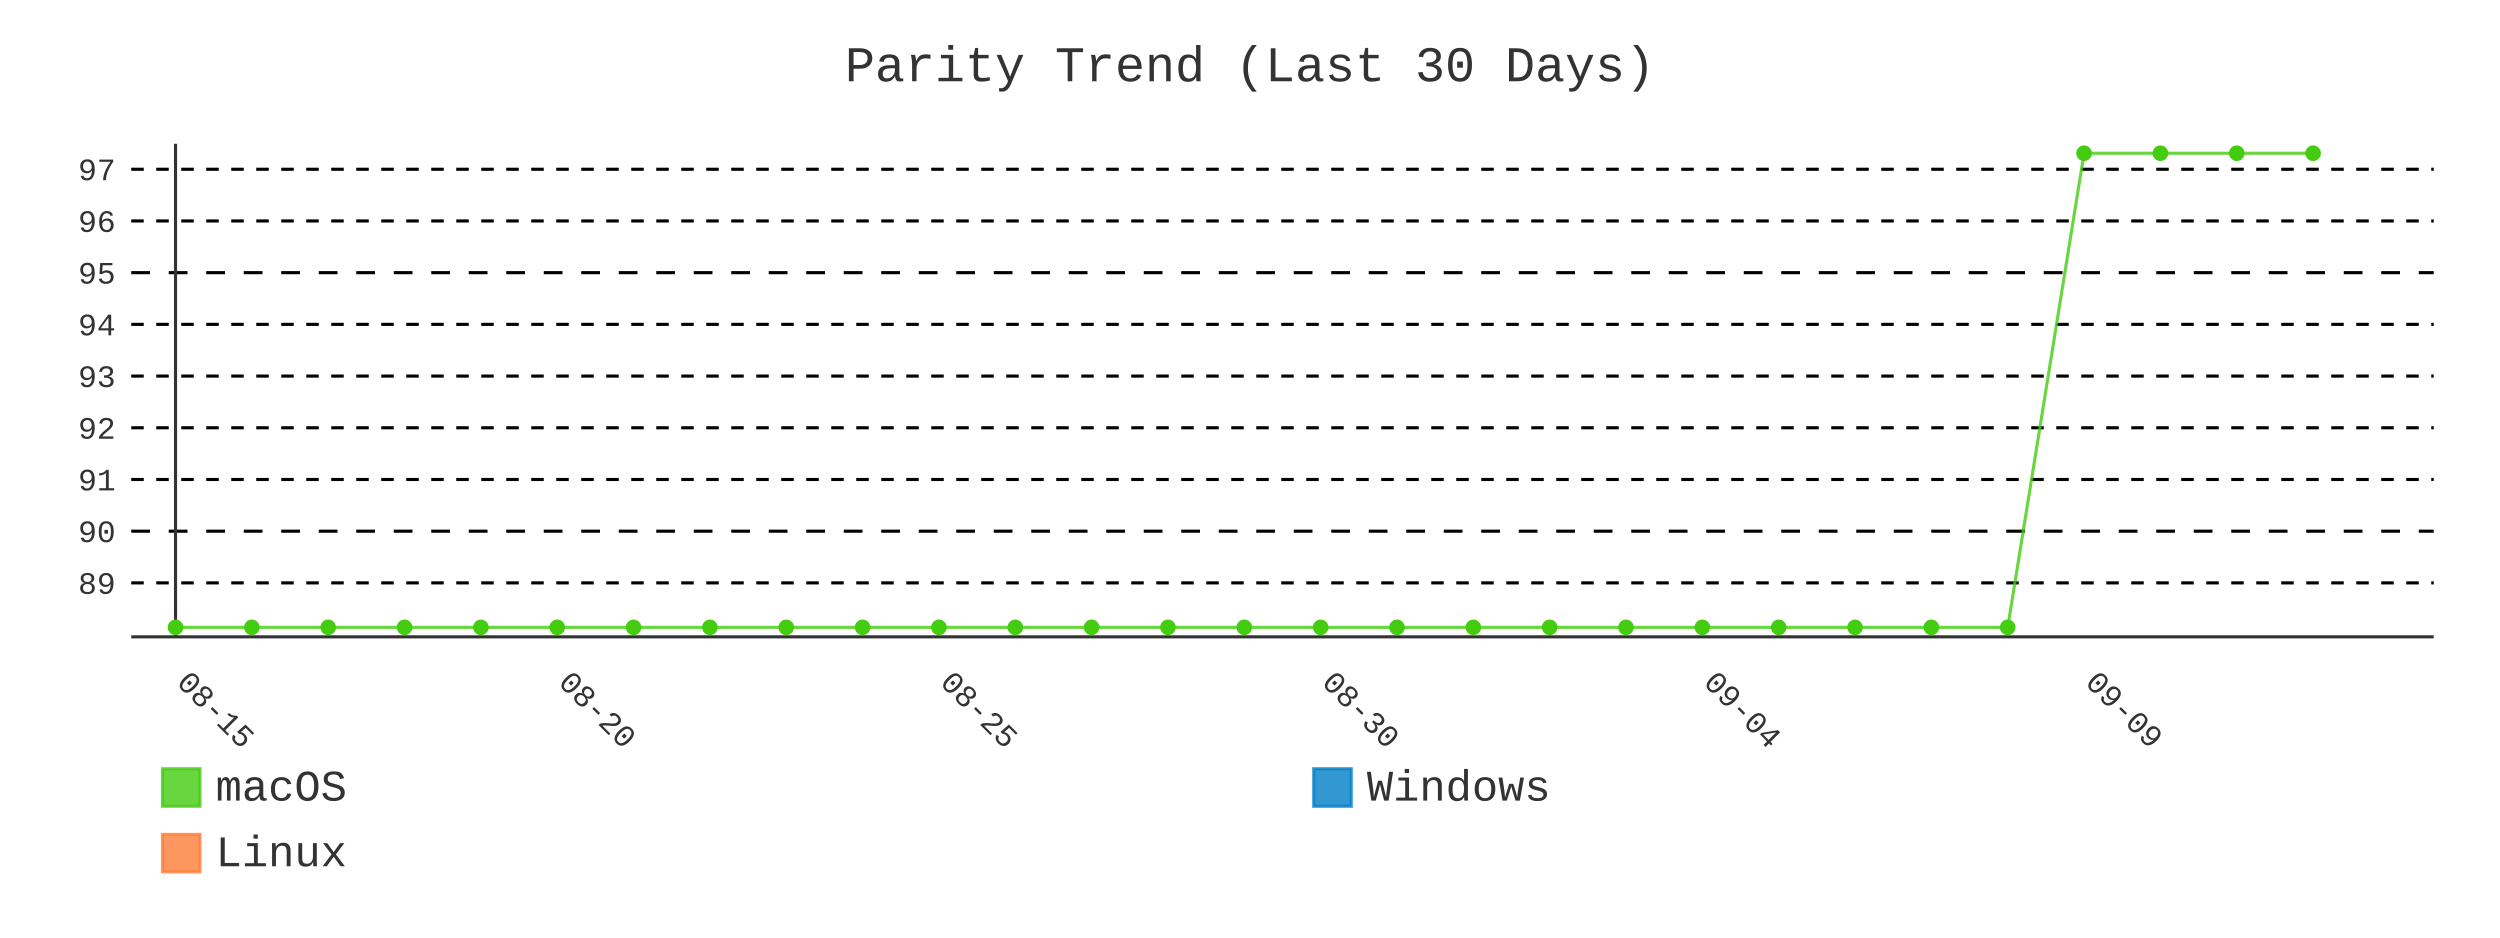
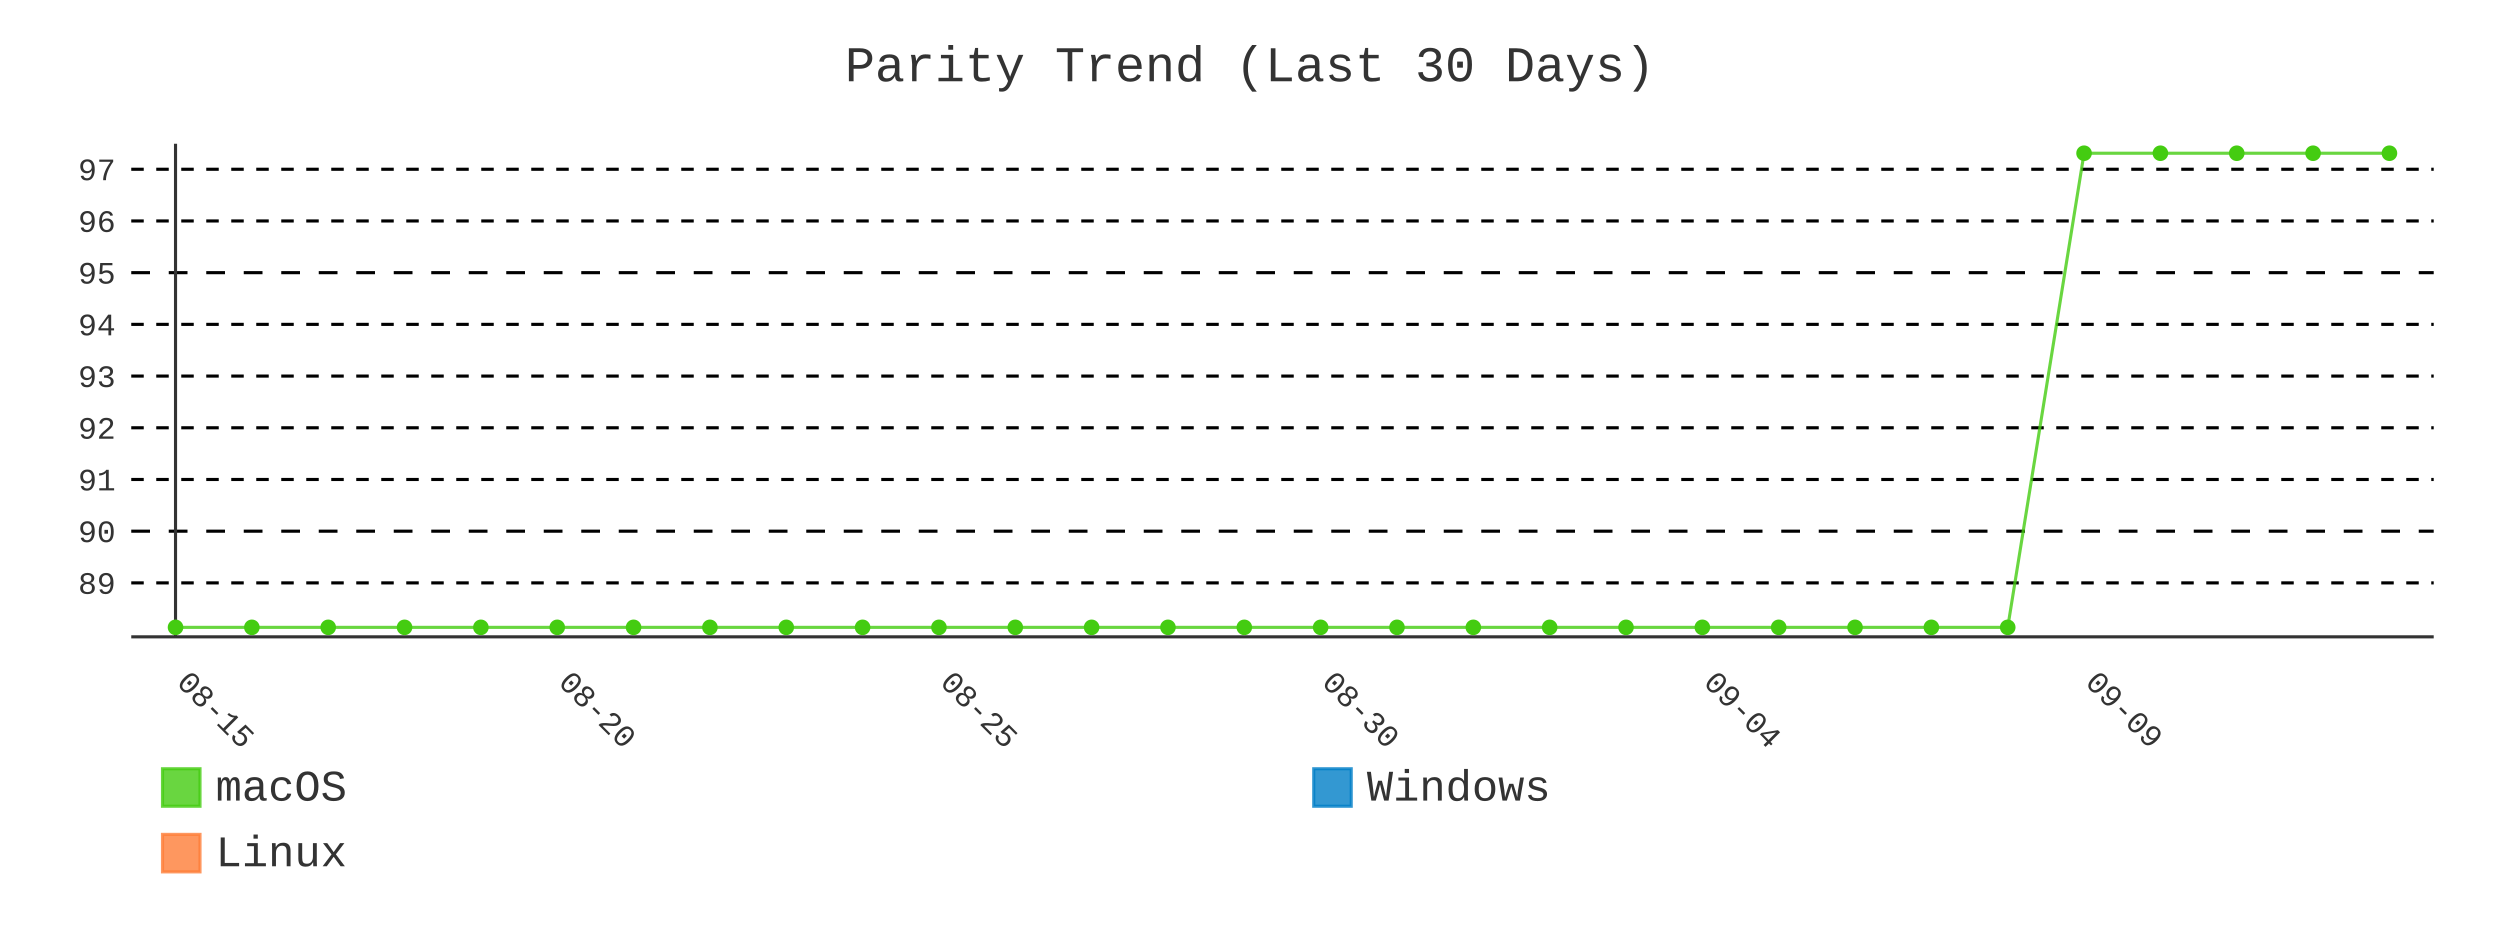
- <svg xmlns="http://www.w3.org/2000/svg" id="chart-80699674-2f9e-48dc-bb9a-421cecb55397" class="pygal-chart" viewBox="0 0 800 300">
+ <svg xmlns="http://www.w3.org/2000/svg" id="chart-b35982c7-da6f-4207-90ac-bac832694762" class="pygal-chart" viewBox="0 0 800 300">
  <defs>
-     <style type="text/css">#chart-80699674-2f9e-48dc-bb9a-421cecb55397{-webkit-user-select:none;-webkit-font-smoothing:antialiased;font-family:Consolas,"Liberation Mono",Menlo,Courier,monospace}#chart-80699674-2f9e-48dc-bb9a-421cecb55397 .title{font-family:Consolas,"Liberation Mono",Menlo,Courier,monospace;font-size:16px}#chart-80699674-2f9e-48dc-bb9a-421cecb55397 .legends .legend text{font-family:Consolas,"Liberation Mono",Menlo,Courier,monospace;font-size:14px}#chart-80699674-2f9e-48dc-bb9a-421cecb55397 .axis text{font-family:Consolas,"Liberation Mono",Menlo,Courier,monospace;font-size:10px}#chart-80699674-2f9e-48dc-bb9a-421cecb55397 .axis text.major{font-family:Consolas,"Liberation Mono",Menlo,Courier,monospace;font-size:10px}#chart-80699674-2f9e-48dc-bb9a-421cecb55397 .text-overlay text.value{font-family:Consolas,"Liberation Mono",Menlo,Courier,monospace;font-size:16px}#chart-80699674-2f9e-48dc-bb9a-421cecb55397 .text-overlay text.label{font-family:Consolas,"Liberation Mono",Menlo,Courier,monospace;font-size:10px}#chart-80699674-2f9e-48dc-bb9a-421cecb55397 .tooltip{font-family:Consolas,"Liberation Mono",Menlo,Courier,monospace;font-size:14px}#chart-80699674-2f9e-48dc-bb9a-421cecb55397 text.no_data{font-family:Consolas,"Liberation Mono",Menlo,Courier,monospace;font-size:64px}
- #chart-80699674-2f9e-48dc-bb9a-421cecb55397{background-color:transparent}#chart-80699674-2f9e-48dc-bb9a-421cecb55397 path,#chart-80699674-2f9e-48dc-bb9a-421cecb55397 line,#chart-80699674-2f9e-48dc-bb9a-421cecb55397 rect,#chart-80699674-2f9e-48dc-bb9a-421cecb55397 circle{-webkit-transition:400ms;-moz-transition:400ms;transition:400ms}#chart-80699674-2f9e-48dc-bb9a-421cecb55397 .graph &gt; .background{fill:transparent}#chart-80699674-2f9e-48dc-bb9a-421cecb55397 .plot &gt; .background{fill:transparent}#chart-80699674-2f9e-48dc-bb9a-421cecb55397 .graph{fill:#333}#chart-80699674-2f9e-48dc-bb9a-421cecb55397 text.no_data{fill:#333}#chart-80699674-2f9e-48dc-bb9a-421cecb55397 .title{fill:#333}#chart-80699674-2f9e-48dc-bb9a-421cecb55397 .legends .legend text{fill:#333}#chart-80699674-2f9e-48dc-bb9a-421cecb55397 .legends .legend:hover text{fill:#333}#chart-80699674-2f9e-48dc-bb9a-421cecb55397 .axis .line{stroke:#333}#chart-80699674-2f9e-48dc-bb9a-421cecb55397 .axis .guide.line{stroke:#666}#chart-80699674-2f9e-48dc-bb9a-421cecb55397 .axis .major.line{stroke:#333}#chart-80699674-2f9e-48dc-bb9a-421cecb55397 .axis text.major{fill:#333}#chart-80699674-2f9e-48dc-bb9a-421cecb55397 .axis.y .guides:hover .guide.line,#chart-80699674-2f9e-48dc-bb9a-421cecb55397 .line-graph .axis.x .guides:hover .guide.line,#chart-80699674-2f9e-48dc-bb9a-421cecb55397 .stackedline-graph .axis.x .guides:hover .guide.line,#chart-80699674-2f9e-48dc-bb9a-421cecb55397 .xy-graph .axis.x .guides:hover .guide.line{stroke:#333}#chart-80699674-2f9e-48dc-bb9a-421cecb55397 .axis .guides:hover text{fill:#333}#chart-80699674-2f9e-48dc-bb9a-421cecb55397 .reactive{fill-opacity:.8;stroke-opacity:.8;stroke-width:1}#chart-80699674-2f9e-48dc-bb9a-421cecb55397 .ci{stroke:#333}#chart-80699674-2f9e-48dc-bb9a-421cecb55397 .reactive.active,#chart-80699674-2f9e-48dc-bb9a-421cecb55397 .active .reactive{fill-opacity:.9;stroke-opacity:.9;stroke-width:4}#chart-80699674-2f9e-48dc-bb9a-421cecb55397 .ci .reactive.active{stroke-width:1.5}#chart-80699674-2f9e-48dc-bb9a-421cecb55397 .series text{fill:#333}#chart-80699674-2f9e-48dc-bb9a-421cecb55397 .tooltip rect{fill:transparent;stroke:#333;-webkit-transition:opacity 400ms;-moz-transition:opacity 400ms;transition:opacity 400ms}#chart-80699674-2f9e-48dc-bb9a-421cecb55397 .tooltip .label{fill:#333}#chart-80699674-2f9e-48dc-bb9a-421cecb55397 .tooltip .label{fill:#333}#chart-80699674-2f9e-48dc-bb9a-421cecb55397 .tooltip .legend{font-size:.8em;fill:#666}#chart-80699674-2f9e-48dc-bb9a-421cecb55397 .tooltip .x_label{font-size:.6em;fill:#333}#chart-80699674-2f9e-48dc-bb9a-421cecb55397 .tooltip .xlink{font-size:.5em;text-decoration:underline}#chart-80699674-2f9e-48dc-bb9a-421cecb55397 .tooltip .value{font-size:1.5em}#chart-80699674-2f9e-48dc-bb9a-421cecb55397 .bound{font-size:.5em}#chart-80699674-2f9e-48dc-bb9a-421cecb55397 .max-value{font-size:.75em;fill:#666}#chart-80699674-2f9e-48dc-bb9a-421cecb55397 .map-element{fill:transparent;stroke:#666 !important}#chart-80699674-2f9e-48dc-bb9a-421cecb55397 .map-element .reactive{fill-opacity:inherit;stroke-opacity:inherit}#chart-80699674-2f9e-48dc-bb9a-421cecb55397 .color-0,#chart-80699674-2f9e-48dc-bb9a-421cecb55397 .color-0 a:visited{stroke:#4c1;fill:#4c1}#chart-80699674-2f9e-48dc-bb9a-421cecb55397 .color-1,#chart-80699674-2f9e-48dc-bb9a-421cecb55397 .color-1 a:visited{stroke:#007ec6;fill:#007ec6}#chart-80699674-2f9e-48dc-bb9a-421cecb55397 .color-2,#chart-80699674-2f9e-48dc-bb9a-421cecb55397 .color-2 a:visited{stroke:#fe7d37;fill:#fe7d37}#chart-80699674-2f9e-48dc-bb9a-421cecb55397 .text-overlay .color-0 text{fill:black}#chart-80699674-2f9e-48dc-bb9a-421cecb55397 .text-overlay .color-1 text{fill:black}#chart-80699674-2f9e-48dc-bb9a-421cecb55397 .text-overlay .color-2 text{fill:black}#chart-80699674-2f9e-48dc-bb9a-421cecb55397 .series{stroke-width:2}#chart-80699674-2f9e-48dc-bb9a-421cecb55397 .series.serie-0{stroke-width:2}#chart-80699674-2f9e-48dc-bb9a-421cecb55397 .series.serie-1{stroke-width:2}#chart-80699674-2f9e-48dc-bb9a-421cecb55397 .series.serie-2{stroke-width:2}
- #chart-80699674-2f9e-48dc-bb9a-421cecb55397 text.no_data{text-anchor:middle}#chart-80699674-2f9e-48dc-bb9a-421cecb55397 .guide.line{fill:none}#chart-80699674-2f9e-48dc-bb9a-421cecb55397 .centered{text-anchor:middle}#chart-80699674-2f9e-48dc-bb9a-421cecb55397 .title{text-anchor:middle}#chart-80699674-2f9e-48dc-bb9a-421cecb55397 .legends .legend text{fill-opacity:1}#chart-80699674-2f9e-48dc-bb9a-421cecb55397 .axis.x text{text-anchor:middle}#chart-80699674-2f9e-48dc-bb9a-421cecb55397 .axis.x:not(.web) text[transform]{text-anchor:start}#chart-80699674-2f9e-48dc-bb9a-421cecb55397 .axis.x:not(.web) text[transform].backwards{text-anchor:end}#chart-80699674-2f9e-48dc-bb9a-421cecb55397 .axis.y text{text-anchor:end}#chart-80699674-2f9e-48dc-bb9a-421cecb55397 .axis.y text[transform].backwards{text-anchor:start}#chart-80699674-2f9e-48dc-bb9a-421cecb55397 .axis.y2 text{text-anchor:start}#chart-80699674-2f9e-48dc-bb9a-421cecb55397 .axis.y2 text[transform].backwards{text-anchor:end}#chart-80699674-2f9e-48dc-bb9a-421cecb55397 .axis .guide.line{stroke-dasharray:4,4;stroke:black}#chart-80699674-2f9e-48dc-bb9a-421cecb55397 .axis .major.guide.line{stroke-dasharray:6,6;stroke:black}#chart-80699674-2f9e-48dc-bb9a-421cecb55397 .horizontal .axis.y .guide.line,#chart-80699674-2f9e-48dc-bb9a-421cecb55397 .horizontal .axis.y2 .guide.line,#chart-80699674-2f9e-48dc-bb9a-421cecb55397 .vertical .axis.x .guide.line{opacity:0}#chart-80699674-2f9e-48dc-bb9a-421cecb55397 .horizontal .axis.always_show .guide.line,#chart-80699674-2f9e-48dc-bb9a-421cecb55397 .vertical .axis.always_show .guide.line{opacity:1 !important}#chart-80699674-2f9e-48dc-bb9a-421cecb55397 .axis.y .guides:hover .guide.line,#chart-80699674-2f9e-48dc-bb9a-421cecb55397 .axis.y2 .guides:hover .guide.line,#chart-80699674-2f9e-48dc-bb9a-421cecb55397 .axis.x .guides:hover .guide.line{opacity:1}#chart-80699674-2f9e-48dc-bb9a-421cecb55397 .axis .guides:hover text{opacity:1}#chart-80699674-2f9e-48dc-bb9a-421cecb55397 .nofill{fill:none}#chart-80699674-2f9e-48dc-bb9a-421cecb55397 .subtle-fill{fill-opacity:.2}#chart-80699674-2f9e-48dc-bb9a-421cecb55397 .dot{stroke-width:1px;fill-opacity:1;stroke-opacity:1}#chart-80699674-2f9e-48dc-bb9a-421cecb55397 .dot.active{stroke-width:5px}#chart-80699674-2f9e-48dc-bb9a-421cecb55397 .dot.negative{fill:transparent}#chart-80699674-2f9e-48dc-bb9a-421cecb55397 text,#chart-80699674-2f9e-48dc-bb9a-421cecb55397 tspan{stroke:none !important}#chart-80699674-2f9e-48dc-bb9a-421cecb55397 .series text.active{opacity:1}#chart-80699674-2f9e-48dc-bb9a-421cecb55397 .tooltip rect{fill-opacity:.95;stroke-width:.5}#chart-80699674-2f9e-48dc-bb9a-421cecb55397 .tooltip text{fill-opacity:1}#chart-80699674-2f9e-48dc-bb9a-421cecb55397 .showable{visibility:hidden}#chart-80699674-2f9e-48dc-bb9a-421cecb55397 .showable.shown{visibility:visible}#chart-80699674-2f9e-48dc-bb9a-421cecb55397 .gauge-background{fill:rgba(229,229,229,1);stroke:none}#chart-80699674-2f9e-48dc-bb9a-421cecb55397 .bg-lines{stroke:transparent;stroke-width:2px}</style>
+     <style type="text/css">#chart-b35982c7-da6f-4207-90ac-bac832694762{-webkit-user-select:none;-webkit-font-smoothing:antialiased;font-family:Consolas,"Liberation Mono",Menlo,Courier,monospace}#chart-b35982c7-da6f-4207-90ac-bac832694762 .title{font-family:Consolas,"Liberation Mono",Menlo,Courier,monospace;font-size:16px}#chart-b35982c7-da6f-4207-90ac-bac832694762 .legends .legend text{font-family:Consolas,"Liberation Mono",Menlo,Courier,monospace;font-size:14px}#chart-b35982c7-da6f-4207-90ac-bac832694762 .axis text{font-family:Consolas,"Liberation Mono",Menlo,Courier,monospace;font-size:10px}#chart-b35982c7-da6f-4207-90ac-bac832694762 .axis text.major{font-family:Consolas,"Liberation Mono",Menlo,Courier,monospace;font-size:10px}#chart-b35982c7-da6f-4207-90ac-bac832694762 .text-overlay text.value{font-family:Consolas,"Liberation Mono",Menlo,Courier,monospace;font-size:16px}#chart-b35982c7-da6f-4207-90ac-bac832694762 .text-overlay text.label{font-family:Consolas,"Liberation Mono",Menlo,Courier,monospace;font-size:10px}#chart-b35982c7-da6f-4207-90ac-bac832694762 .tooltip{font-family:Consolas,"Liberation Mono",Menlo,Courier,monospace;font-size:14px}#chart-b35982c7-da6f-4207-90ac-bac832694762 text.no_data{font-family:Consolas,"Liberation Mono",Menlo,Courier,monospace;font-size:64px}
+ #chart-b35982c7-da6f-4207-90ac-bac832694762{background-color:transparent}#chart-b35982c7-da6f-4207-90ac-bac832694762 path,#chart-b35982c7-da6f-4207-90ac-bac832694762 line,#chart-b35982c7-da6f-4207-90ac-bac832694762 rect,#chart-b35982c7-da6f-4207-90ac-bac832694762 circle{-webkit-transition:400ms;-moz-transition:400ms;transition:400ms}#chart-b35982c7-da6f-4207-90ac-bac832694762 .graph &gt; .background{fill:transparent}#chart-b35982c7-da6f-4207-90ac-bac832694762 .plot &gt; .background{fill:transparent}#chart-b35982c7-da6f-4207-90ac-bac832694762 .graph{fill:#333}#chart-b35982c7-da6f-4207-90ac-bac832694762 text.no_data{fill:#333}#chart-b35982c7-da6f-4207-90ac-bac832694762 .title{fill:#333}#chart-b35982c7-da6f-4207-90ac-bac832694762 .legends .legend text{fill:#333}#chart-b35982c7-da6f-4207-90ac-bac832694762 .legends .legend:hover text{fill:#333}#chart-b35982c7-da6f-4207-90ac-bac832694762 .axis .line{stroke:#333}#chart-b35982c7-da6f-4207-90ac-bac832694762 .axis .guide.line{stroke:#666}#chart-b35982c7-da6f-4207-90ac-bac832694762 .axis .major.line{stroke:#333}#chart-b35982c7-da6f-4207-90ac-bac832694762 .axis text.major{fill:#333}#chart-b35982c7-da6f-4207-90ac-bac832694762 .axis.y .guides:hover .guide.line,#chart-b35982c7-da6f-4207-90ac-bac832694762 .line-graph .axis.x .guides:hover .guide.line,#chart-b35982c7-da6f-4207-90ac-bac832694762 .stackedline-graph .axis.x .guides:hover .guide.line,#chart-b35982c7-da6f-4207-90ac-bac832694762 .xy-graph .axis.x .guides:hover .guide.line{stroke:#333}#chart-b35982c7-da6f-4207-90ac-bac832694762 .axis .guides:hover text{fill:#333}#chart-b35982c7-da6f-4207-90ac-bac832694762 .reactive{fill-opacity:.8;stroke-opacity:.8;stroke-width:1}#chart-b35982c7-da6f-4207-90ac-bac832694762 .ci{stroke:#333}#chart-b35982c7-da6f-4207-90ac-bac832694762 .reactive.active,#chart-b35982c7-da6f-4207-90ac-bac832694762 .active .reactive{fill-opacity:.9;stroke-opacity:.9;stroke-width:4}#chart-b35982c7-da6f-4207-90ac-bac832694762 .ci .reactive.active{stroke-width:1.5}#chart-b35982c7-da6f-4207-90ac-bac832694762 .series text{fill:#333}#chart-b35982c7-da6f-4207-90ac-bac832694762 .tooltip rect{fill:transparent;stroke:#333;-webkit-transition:opacity 400ms;-moz-transition:opacity 400ms;transition:opacity 400ms}#chart-b35982c7-da6f-4207-90ac-bac832694762 .tooltip .label{fill:#333}#chart-b35982c7-da6f-4207-90ac-bac832694762 .tooltip .label{fill:#333}#chart-b35982c7-da6f-4207-90ac-bac832694762 .tooltip .legend{font-size:.8em;fill:#666}#chart-b35982c7-da6f-4207-90ac-bac832694762 .tooltip .x_label{font-size:.6em;fill:#333}#chart-b35982c7-da6f-4207-90ac-bac832694762 .tooltip .xlink{font-size:.5em;text-decoration:underline}#chart-b35982c7-da6f-4207-90ac-bac832694762 .tooltip .value{font-size:1.5em}#chart-b35982c7-da6f-4207-90ac-bac832694762 .bound{font-size:.5em}#chart-b35982c7-da6f-4207-90ac-bac832694762 .max-value{font-size:.75em;fill:#666}#chart-b35982c7-da6f-4207-90ac-bac832694762 .map-element{fill:transparent;stroke:#666 !important}#chart-b35982c7-da6f-4207-90ac-bac832694762 .map-element .reactive{fill-opacity:inherit;stroke-opacity:inherit}#chart-b35982c7-da6f-4207-90ac-bac832694762 .color-0,#chart-b35982c7-da6f-4207-90ac-bac832694762 .color-0 a:visited{stroke:#4c1;fill:#4c1}#chart-b35982c7-da6f-4207-90ac-bac832694762 .color-1,#chart-b35982c7-da6f-4207-90ac-bac832694762 .color-1 a:visited{stroke:#007ec6;fill:#007ec6}#chart-b35982c7-da6f-4207-90ac-bac832694762 .color-2,#chart-b35982c7-da6f-4207-90ac-bac832694762 .color-2 a:visited{stroke:#fe7d37;fill:#fe7d37}#chart-b35982c7-da6f-4207-90ac-bac832694762 .text-overlay .color-0 text{fill:black}#chart-b35982c7-da6f-4207-90ac-bac832694762 .text-overlay .color-1 text{fill:black}#chart-b35982c7-da6f-4207-90ac-bac832694762 .text-overlay .color-2 text{fill:black}#chart-b35982c7-da6f-4207-90ac-bac832694762 .series{stroke-width:2}#chart-b35982c7-da6f-4207-90ac-bac832694762 .series.serie-0{stroke-width:2}#chart-b35982c7-da6f-4207-90ac-bac832694762 .series.serie-1{stroke-width:2}#chart-b35982c7-da6f-4207-90ac-bac832694762 .series.serie-2{stroke-width:2}
+ #chart-b35982c7-da6f-4207-90ac-bac832694762 text.no_data{text-anchor:middle}#chart-b35982c7-da6f-4207-90ac-bac832694762 .guide.line{fill:none}#chart-b35982c7-da6f-4207-90ac-bac832694762 .centered{text-anchor:middle}#chart-b35982c7-da6f-4207-90ac-bac832694762 .title{text-anchor:middle}#chart-b35982c7-da6f-4207-90ac-bac832694762 .legends .legend text{fill-opacity:1}#chart-b35982c7-da6f-4207-90ac-bac832694762 .axis.x text{text-anchor:middle}#chart-b35982c7-da6f-4207-90ac-bac832694762 .axis.x:not(.web) text[transform]{text-anchor:start}#chart-b35982c7-da6f-4207-90ac-bac832694762 .axis.x:not(.web) text[transform].backwards{text-anchor:end}#chart-b35982c7-da6f-4207-90ac-bac832694762 .axis.y text{text-anchor:end}#chart-b35982c7-da6f-4207-90ac-bac832694762 .axis.y text[transform].backwards{text-anchor:start}#chart-b35982c7-da6f-4207-90ac-bac832694762 .axis.y2 text{text-anchor:start}#chart-b35982c7-da6f-4207-90ac-bac832694762 .axis.y2 text[transform].backwards{text-anchor:end}#chart-b35982c7-da6f-4207-90ac-bac832694762 .axis .guide.line{stroke-dasharray:4,4;stroke:black}#chart-b35982c7-da6f-4207-90ac-bac832694762 .axis .major.guide.line{stroke-dasharray:6,6;stroke:black}#chart-b35982c7-da6f-4207-90ac-bac832694762 .horizontal .axis.y .guide.line,#chart-b35982c7-da6f-4207-90ac-bac832694762 .horizontal .axis.y2 .guide.line,#chart-b35982c7-da6f-4207-90ac-bac832694762 .vertical .axis.x .guide.line{opacity:0}#chart-b35982c7-da6f-4207-90ac-bac832694762 .horizontal .axis.always_show .guide.line,#chart-b35982c7-da6f-4207-90ac-bac832694762 .vertical .axis.always_show .guide.line{opacity:1 !important}#chart-b35982c7-da6f-4207-90ac-bac832694762 .axis.y .guides:hover .guide.line,#chart-b35982c7-da6f-4207-90ac-bac832694762 .axis.y2 .guides:hover .guide.line,#chart-b35982c7-da6f-4207-90ac-bac832694762 .axis.x .guides:hover .guide.line{opacity:1}#chart-b35982c7-da6f-4207-90ac-bac832694762 .axis .guides:hover text{opacity:1}#chart-b35982c7-da6f-4207-90ac-bac832694762 .nofill{fill:none}#chart-b35982c7-da6f-4207-90ac-bac832694762 .subtle-fill{fill-opacity:.2}#chart-b35982c7-da6f-4207-90ac-bac832694762 .dot{stroke-width:1px;fill-opacity:1;stroke-opacity:1}#chart-b35982c7-da6f-4207-90ac-bac832694762 .dot.active{stroke-width:5px}#chart-b35982c7-da6f-4207-90ac-bac832694762 .dot.negative{fill:transparent}#chart-b35982c7-da6f-4207-90ac-bac832694762 text,#chart-b35982c7-da6f-4207-90ac-bac832694762 tspan{stroke:none !important}#chart-b35982c7-da6f-4207-90ac-bac832694762 .series text.active{opacity:1}#chart-b35982c7-da6f-4207-90ac-bac832694762 .tooltip rect{fill-opacity:.95;stroke-width:.5}#chart-b35982c7-da6f-4207-90ac-bac832694762 .tooltip text{fill-opacity:1}#chart-b35982c7-da6f-4207-90ac-bac832694762 .showable{visibility:hidden}#chart-b35982c7-da6f-4207-90ac-bac832694762 .showable.shown{visibility:visible}#chart-b35982c7-da6f-4207-90ac-bac832694762 .gauge-background{fill:rgba(229,229,229,1);stroke:none}#chart-b35982c7-da6f-4207-90ac-bac832694762 .bg-lines{stroke:transparent;stroke-width:2px}</style>
  </defs>
  <g class="graph line-graph vertical">
    <rect x="0" y="0" width="800" height="300" class="background" />
    <g transform="translate(42, 46)" class="plot">
      <rect x="0" y="0" width="736.787" height="157.787" class="background" />
      <g class="axis y always_show">
        <path d="M0 157.787 h736.787" class="line" />
        <g class="guides">
          <path d="M0 140.524 h736.787" class="guide line" />
          <text x="-5" y="144.024" class="">89</text>
        </g>
        <g class="guides">
          <path d="M0 123.979 h736.787" class="major guide line" />
          <text x="-5" y="127.479" class="major">90</text>
        </g>
        <g class="guides">
          <path d="M0 107.434 h736.787" class="guide line" />
          <text x="-5" y="110.934" class="">91</text>
        </g>
        <g class="guides">
          <path d="M0 90.889 h736.787" class="guide line" />
          <text x="-5" y="94.389" class="">92</text>
        </g>
        <g class="guides">
          <path d="M0 74.344 h736.787" class="guide line" />
          <text x="-5" y="77.844" class="">93</text>
        </g>
        <g class="guides">
          <path d="M0 57.798 h736.787" class="guide line" />
          <text x="-5" y="61.298" class="">94</text>
        </g>
        <g class="guides">
          <path d="M0 41.253 h736.787" class="major guide line" />
          <text x="-5" y="44.753" class="major">95</text>
        </g>
        <g class="guides">
          <path d="M0 24.708 h736.787" class="guide line" />
          <text x="-5" y="28.208" class="">96</text>
        </g>
        <g class="guides">
          <path d="M0 8.163 h736.787" class="guide line" />
          <text x="-5" y="11.663" class="">97</text>
        </g>
      </g>
      <g class="axis x">
        <g class="guides">
          <path d="M14.169 0 v157.787" class="major line" />
          <text x="14.169" y="172.787" class="major" transform="rotate(45 14.16898 172.7868)">08-15</text>
        </g>
        <g class="guides">
          <path d="M136.315 0 v157.787" class="major guide line" />
          <text x="136.315" y="172.787" class="major" transform="rotate(45 136.3153 172.7868)">08-20</text>
        </g>
        <g class="guides">
          <path d="M258.462 0 v157.787" class="major guide line" />
          <text x="258.462" y="172.787" class="major" transform="rotate(45 258.4617 172.7868)">08-25</text>
        </g>
        <g class="guides">
          <path d="M380.608 0 v157.787" class="major guide line" />
          <text x="380.608" y="172.787" class="major" transform="rotate(45 380.608 172.7868)">08-30</text>
        </g>
        <g class="guides">
          <path d="M502.754 0 v157.787" class="major guide line" />
          <text x="502.754" y="172.787" class="major" transform="rotate(45 502.7544 172.7868)">09-04</text>
        </g>
        <g class="guides">
          <path d="M624.901 0 v157.787" class="major guide line" />
          <text x="624.901" y="172.787" class="major" transform="rotate(45 624.9007 172.7868)">09-09</text>
        </g>
      </g>
      <g class="series serie-0 color-0">
-         <path d="M14.169 154.752 L38.598 154.752 63.028 154.752 87.457 154.752 111.886 154.752 136.315 154.752 160.745 154.752 185.174 154.752 209.603 154.752 234.032 154.752 258.462 154.752 282.891 154.752 307.32 154.752 331.749 154.752 356.179 154.752 380.608 154.752 405.037 154.752 429.467 154.752 453.896 154.752 478.325 154.752 502.754 154.752 527.184 154.752 551.613 154.752 576.042 154.752 600.471 154.752 624.901 3.034 649.33 3.034 673.759 3.034 698.189 3.034" class="line reactive nofill" />
+         <path d="M14.169 154.752 L38.598 154.752 63.028 154.752 87.457 154.752 111.886 154.752 136.315 154.752 160.745 154.752 185.174 154.752 209.603 154.752 234.032 154.752 258.462 154.752 282.891 154.752 307.32 154.752 331.749 154.752 356.179 154.752 380.608 154.752 405.037 154.752 429.467 154.752 453.896 154.752 478.325 154.752 502.754 154.752 527.184 154.752 551.613 154.752 576.042 154.752 600.471 154.752 624.901 3.034 649.33 3.034 673.759 3.034 698.189 3.034 722.618 3.034" class="line reactive nofill" />
      </g>
      <g class="series serie-1 color-1" />
      <g class="series serie-2 color-2" />
    </g>
    <g class="titles">
      <text x="400.0" y="26" class="title plot_title">Parity Trend (Last 30 Days)</text>
    </g>
    <g transform="translate(42, 46)" class="plot overlay">
      <g class="series serie-0 color-0">
        <g class="dots">
          <circle cx="14.169" cy="154.752" r="2" class="dot reactive tooltip-trigger" />
        </g>
        <g class="dots">
          <circle cx="38.598" cy="154.752" r="2" class="dot reactive tooltip-trigger" />
        </g>
        <g class="dots">
          <circle cx="63.028" cy="154.752" r="2" class="dot reactive tooltip-trigger" />
        </g>
        <g class="dots">
          <circle cx="87.457" cy="154.752" r="2" class="dot reactive tooltip-trigger" />
        </g>
        <g class="dots">
          <circle cx="111.886" cy="154.752" r="2" class="dot reactive tooltip-trigger" />
        </g>
        <g class="dots">
          <circle cx="136.315" cy="154.752" r="2" class="dot reactive tooltip-trigger" />
        </g>
        <g class="dots">
          <circle cx="160.745" cy="154.752" r="2" class="dot reactive tooltip-trigger" />
        </g>
        <g class="dots">
          <circle cx="185.174" cy="154.752" r="2" class="dot reactive tooltip-trigger" />
        </g>
        <g class="dots">
          <circle cx="209.603" cy="154.752" r="2" class="dot reactive tooltip-trigger" />
        </g>
        <g class="dots">
          <circle cx="234.032" cy="154.752" r="2" class="dot reactive tooltip-trigger" />
        </g>
        <g class="dots">
          <circle cx="258.462" cy="154.752" r="2" class="dot reactive tooltip-trigger" />
        </g>
        <g class="dots">
          <circle cx="282.891" cy="154.752" r="2" class="dot reactive tooltip-trigger" />
        </g>
        <g class="dots">
          <circle cx="307.32" cy="154.752" r="2" class="dot reactive tooltip-trigger" />
        </g>
        <g class="dots">
          <circle cx="331.749" cy="154.752" r="2" class="dot reactive tooltip-trigger" />
        </g>
        <g class="dots">
          <circle cx="356.179" cy="154.752" r="2" class="dot reactive tooltip-trigger" />
        </g>
        <g class="dots">
          <circle cx="380.608" cy="154.752" r="2" class="dot reactive tooltip-trigger" />
        </g>
        <g class="dots">
          <circle cx="405.037" cy="154.752" r="2" class="dot reactive tooltip-trigger" />
        </g>
        <g class="dots">
          <circle cx="429.467" cy="154.752" r="2" class="dot reactive tooltip-trigger" />
        </g>
        <g class="dots">
          <circle cx="453.896" cy="154.752" r="2" class="dot reactive tooltip-trigger" />
        </g>
        <g class="dots">
          <circle cx="478.325" cy="154.752" r="2" class="dot reactive tooltip-trigger" />
        </g>
        <g class="dots">
          <circle cx="502.754" cy="154.752" r="2" class="dot reactive tooltip-trigger" />
        </g>
        <g class="dots">
          <circle cx="527.184" cy="154.752" r="2" class="dot reactive tooltip-trigger" />
        </g>
        <g class="dots">
          <circle cx="551.613" cy="154.752" r="2" class="dot reactive tooltip-trigger" />
        </g>
        <g class="dots">
          <circle cx="576.042" cy="154.752" r="2" class="dot reactive tooltip-trigger" />
        </g>
        <g class="dots">
          <circle cx="600.471" cy="154.752" r="2" class="dot reactive tooltip-trigger" />
        </g>
        <g class="dots">
          <circle cx="624.901" cy="3.034" r="2" class="dot reactive tooltip-trigger" />
        </g>
        <g class="dots">
          <circle cx="649.33" cy="3.034" r="2" class="dot reactive tooltip-trigger" />
        </g>
        <g class="dots">
          <circle cx="673.759" cy="3.034" r="2" class="dot reactive tooltip-trigger" />
        </g>
        <g class="dots">
          <circle cx="698.189" cy="3.034" r="2" class="dot reactive tooltip-trigger" />
+         </g>
+         <g class="dots">
+           <circle cx="722.618" cy="3.034" r="2" class="dot reactive tooltip-trigger" />
        </g>
      </g>
      <g class="series serie-1 color-1" />
      <g class="series serie-2 color-2" />
    </g>
    <g transform="translate(42, 46)" class="plot text-overlay">
      <g class="series serie-0 color-0" />
      <g class="series serie-1 color-1" />
      <g class="series serie-2 color-2" />
    </g>
    <g transform="translate(42, 46)" class="plot tooltip-overlay">
      <g transform="translate(0 0)" style="opacity: 0" class="tooltip">
        <rect rx="0" ry="0" width="0" height="0" class="tooltip-box" />
        <g class="text" />
      </g>
    </g>
    <g transform="translate(52, 245)" class="legends">
      <g id="activate-serie-0" class="legend reactive activate-serie">
        <rect x="0.0" y="1.0" width="12" height="12" class="color-0 reactive" />
        <text x="17.0" y="11.2">macOS</text>
      </g>
      <g id="activate-serie-1" class="legend reactive activate-serie">
        <rect x="368.393" y="1.0" width="12" height="12" class="color-1 reactive" />
        <text x="385.393" y="11.2">Windows</text>
      </g>
      <g id="activate-serie-2" class="legend reactive activate-serie">
        <rect x="0.0" y="22.0" width="12" height="12" class="color-2 reactive" />
        <text x="17.0" y="32.2">Linux</text>
      </g>
    </g>
  </g>
</svg>
